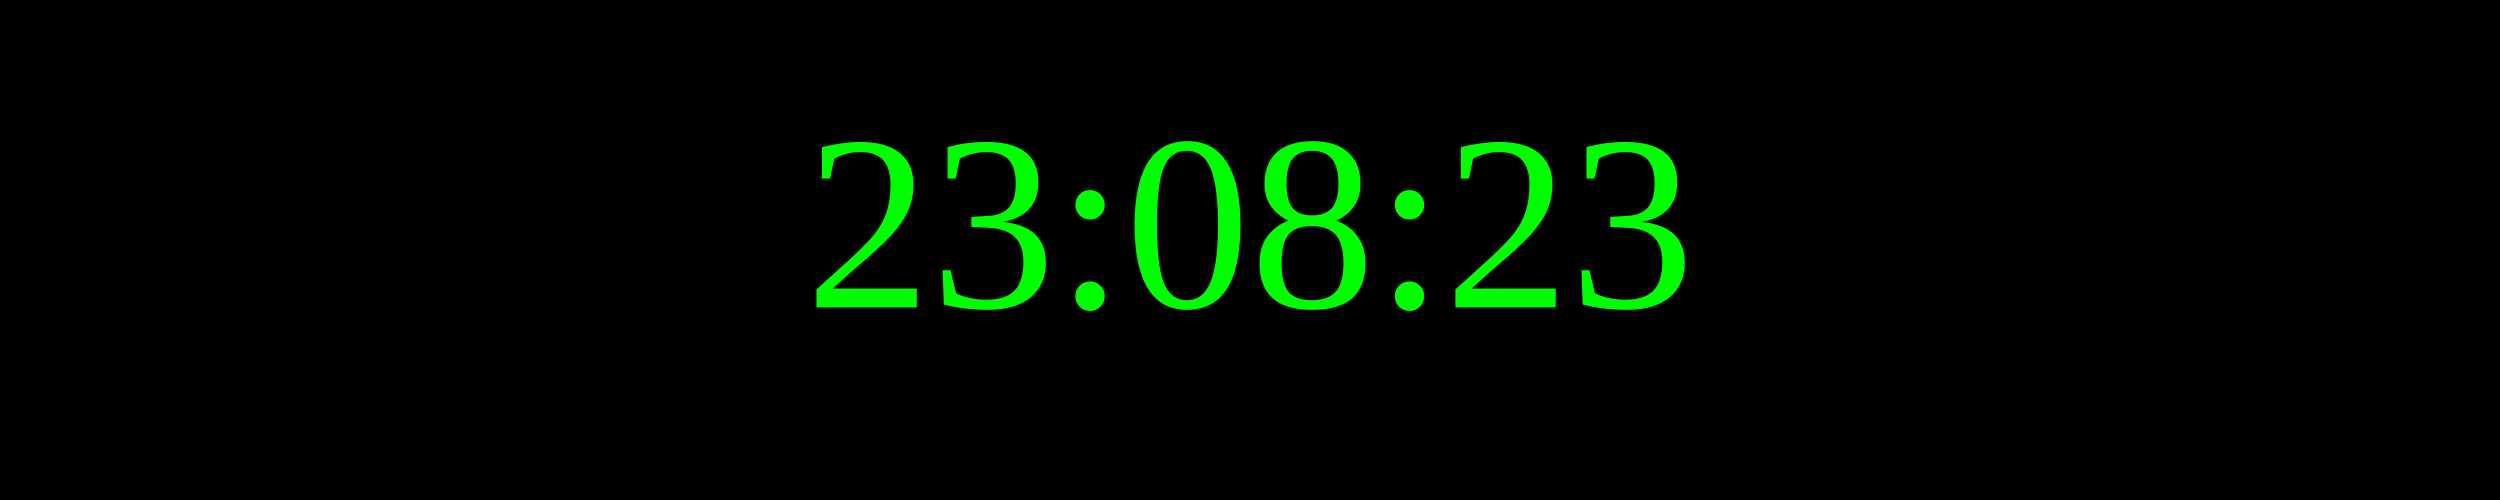
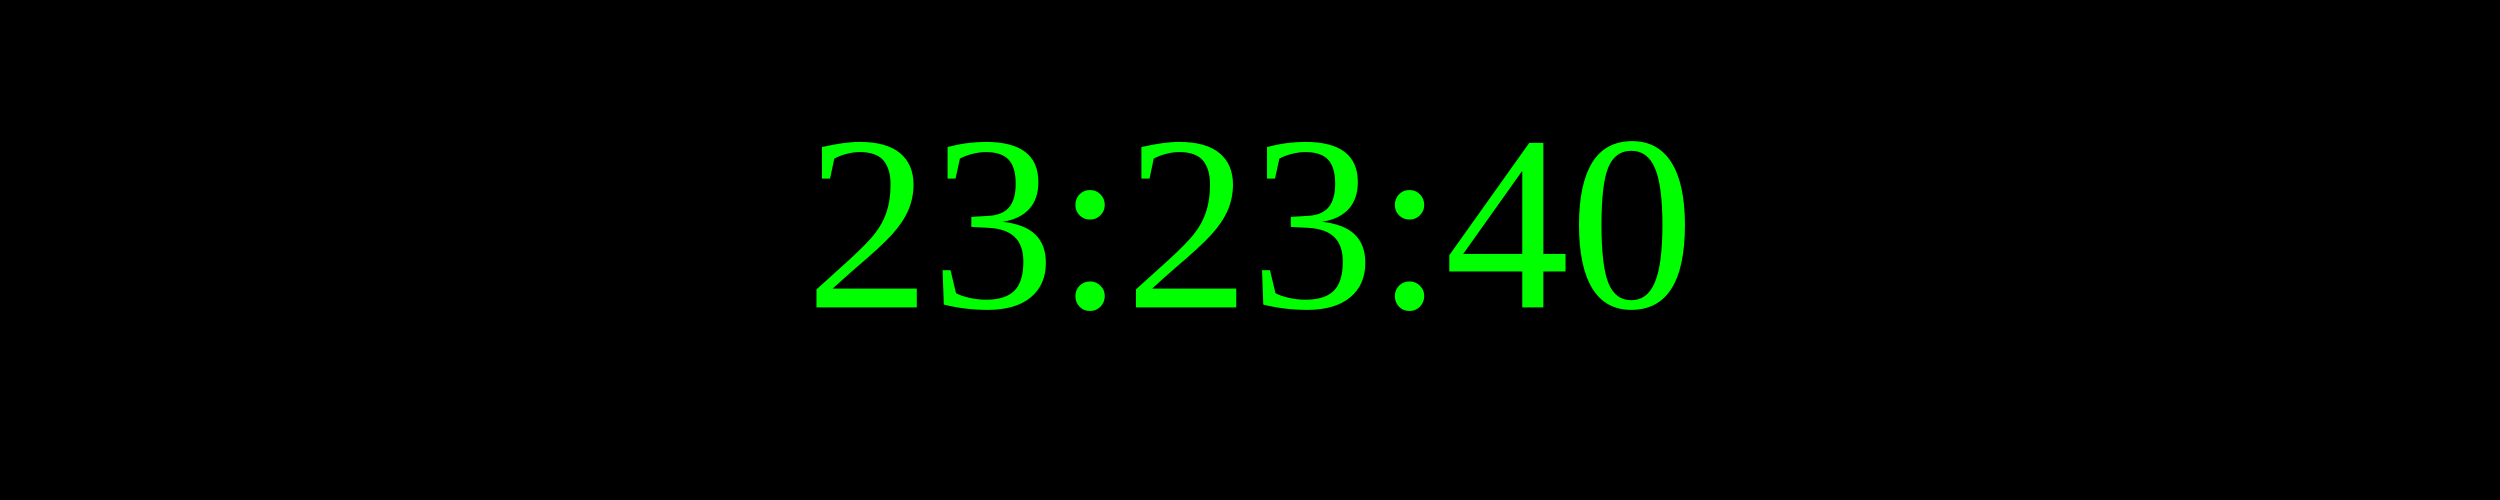
<svg xmlns="http://www.w3.org/2000/svg" width="250" height="50">
  <rect width="100%" height="100%" fill="black" />
  <text x="50%" y="50%" font-size="25" fill="lime" text-anchor="middle" dominant-baseline="middle">
- 23:08:23
+ 23:23:40
</text>
</svg>
